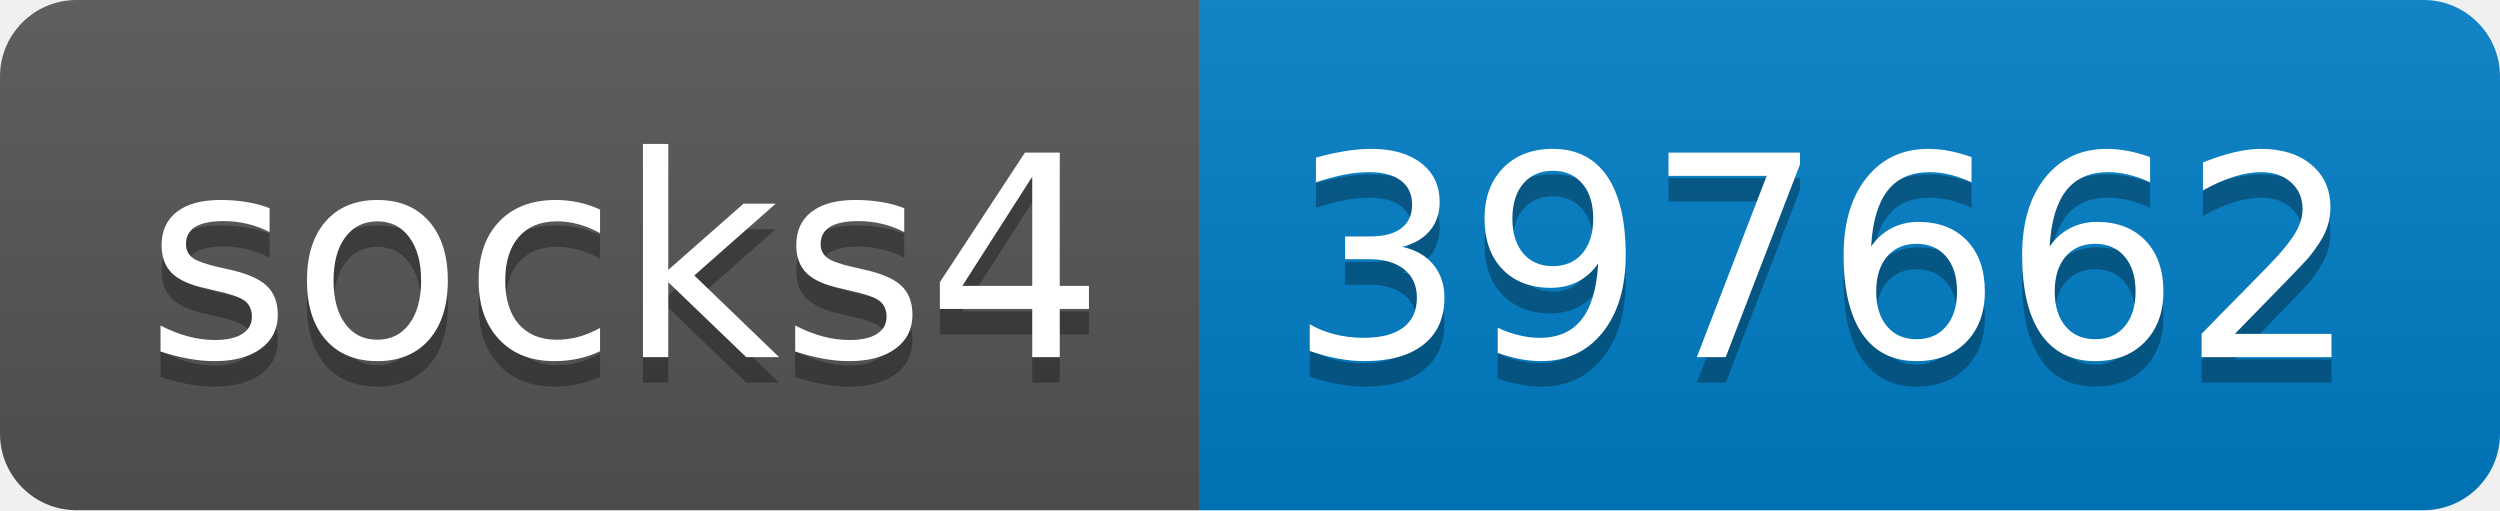
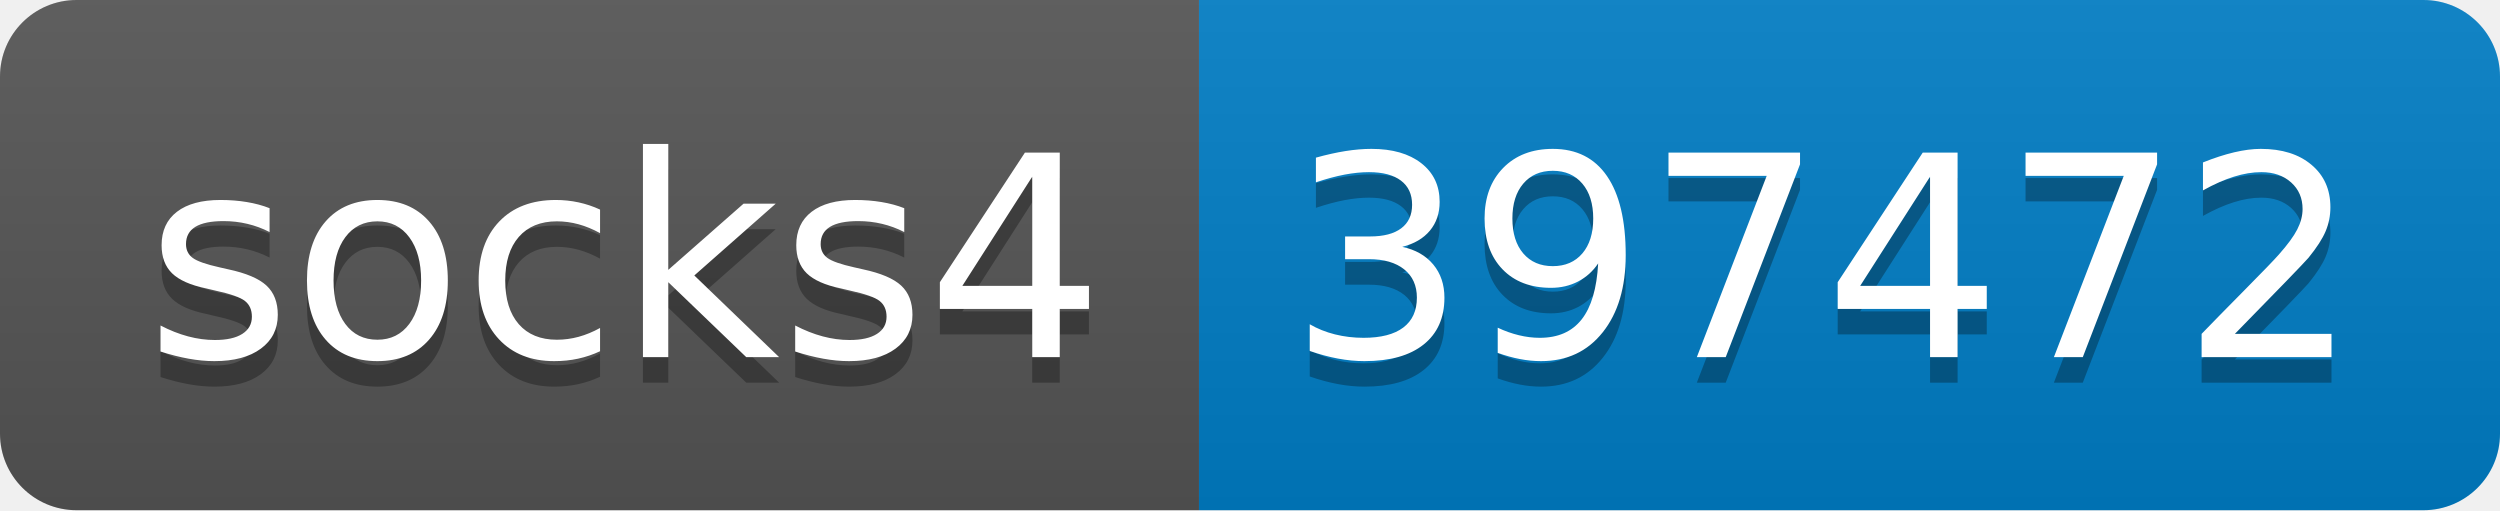
- <svg xmlns="http://www.w3.org/2000/svg" width="98" height="20" role="img" aria-label="socks4: 397662">
+ <svg xmlns="http://www.w3.org/2000/svg" width="98" height="20" role="img" aria-label="socks4: 397472">
  <linearGradient id="s" x2="0" y2="100%">
    <stop offset="0" stop-color="#bbb" stop-opacity=".1" />
    <stop offset="1" stop-opacity=".1" />
  </linearGradient>
  <clipPath id="r">
    <rect width="98" height="20" rx="3" fill="#fff" />
  </clipPath>
  <g clip-path="url(#r)">
    <rect width="47" height="20" fill="#555" />
    <rect x="47" width="51" height="20" fill="#007ec6" />
    <rect width="98" height="20" fill="url(#s)" />
  </g>
  <g fill="#fff" text-anchor="middle" font-family="Verdana,Geneva,DejaVu Sans,sans-serif" text-rendering="geometricPrecision" font-size="110">
    <text aria-hidden="true" x="245" y="150" fill="#010101" fill-opacity=".3" transform="scale(.1)" textLength="370">socks4</text>
    <text x="245" y="140" transform="scale(.1)" fill="#fff" textLength="370">socks4</text>
-     <text aria-hidden="true" x="715" y="150" fill="#010101" fill-opacity=".3" transform="scale(.1)" textLength="410">397662</text>
-     <text x="715" y="140" transform="scale(.1)" fill="#fff" textLength="410">397662</text>
+     <text aria-hidden="true" x="715" y="150" fill="#010101" fill-opacity=".3" transform="scale(.1)" textLength="410">397472</text>
+     <text x="715" y="140" transform="scale(.1)" fill="#fff" textLength="410">397472</text>
  </g>
</svg>
